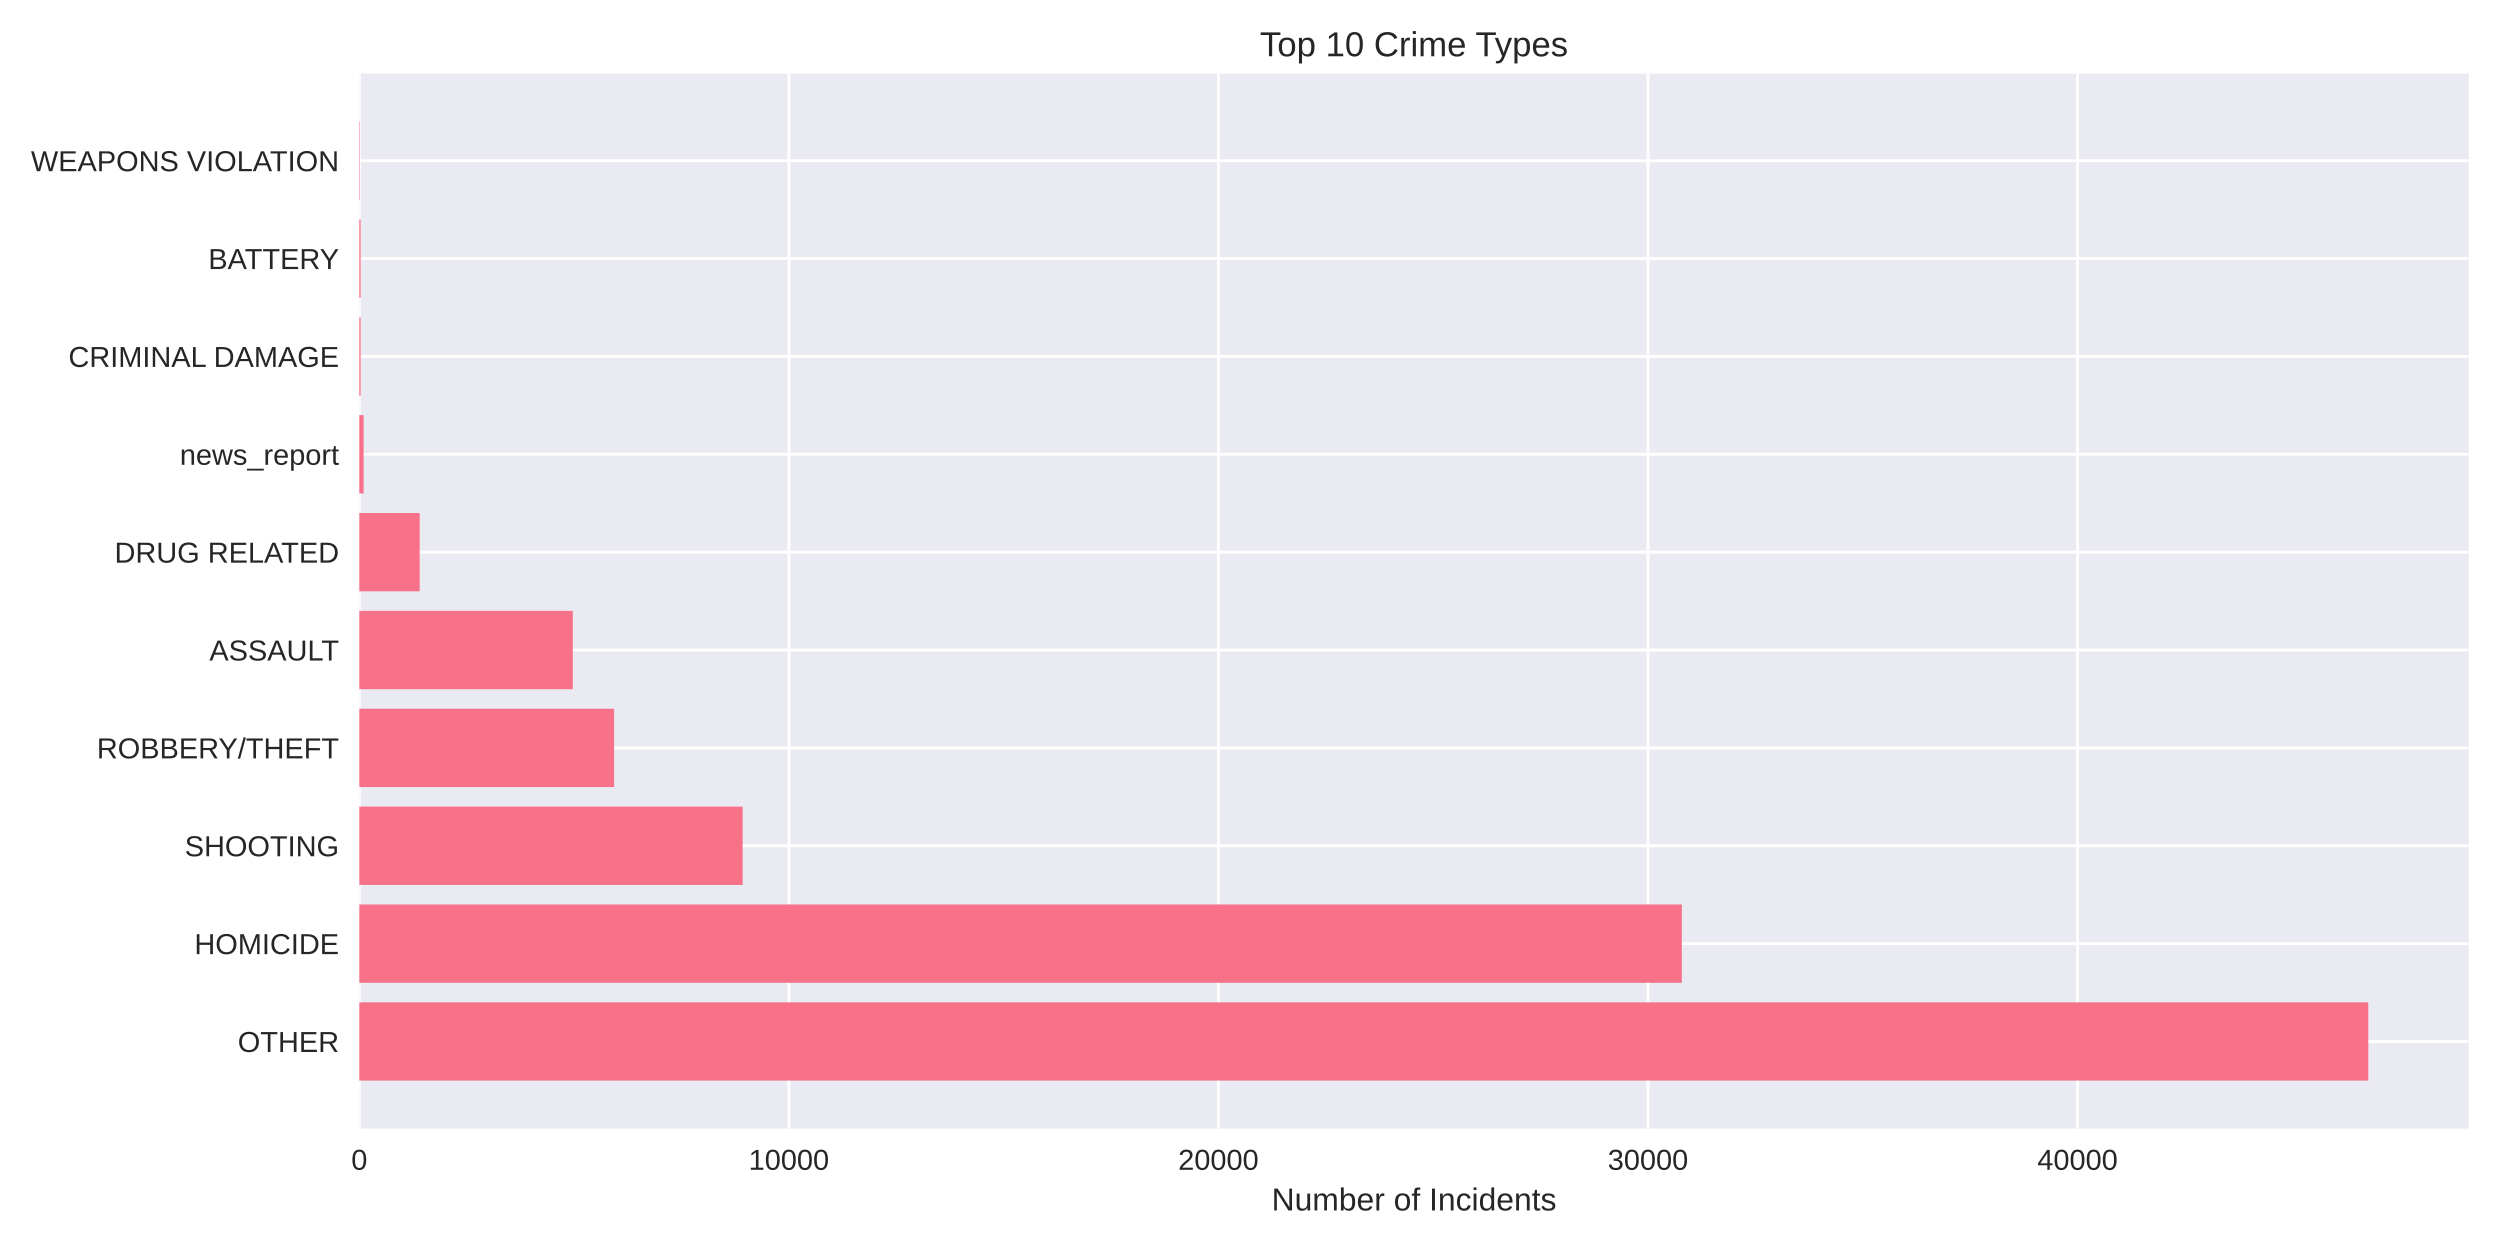
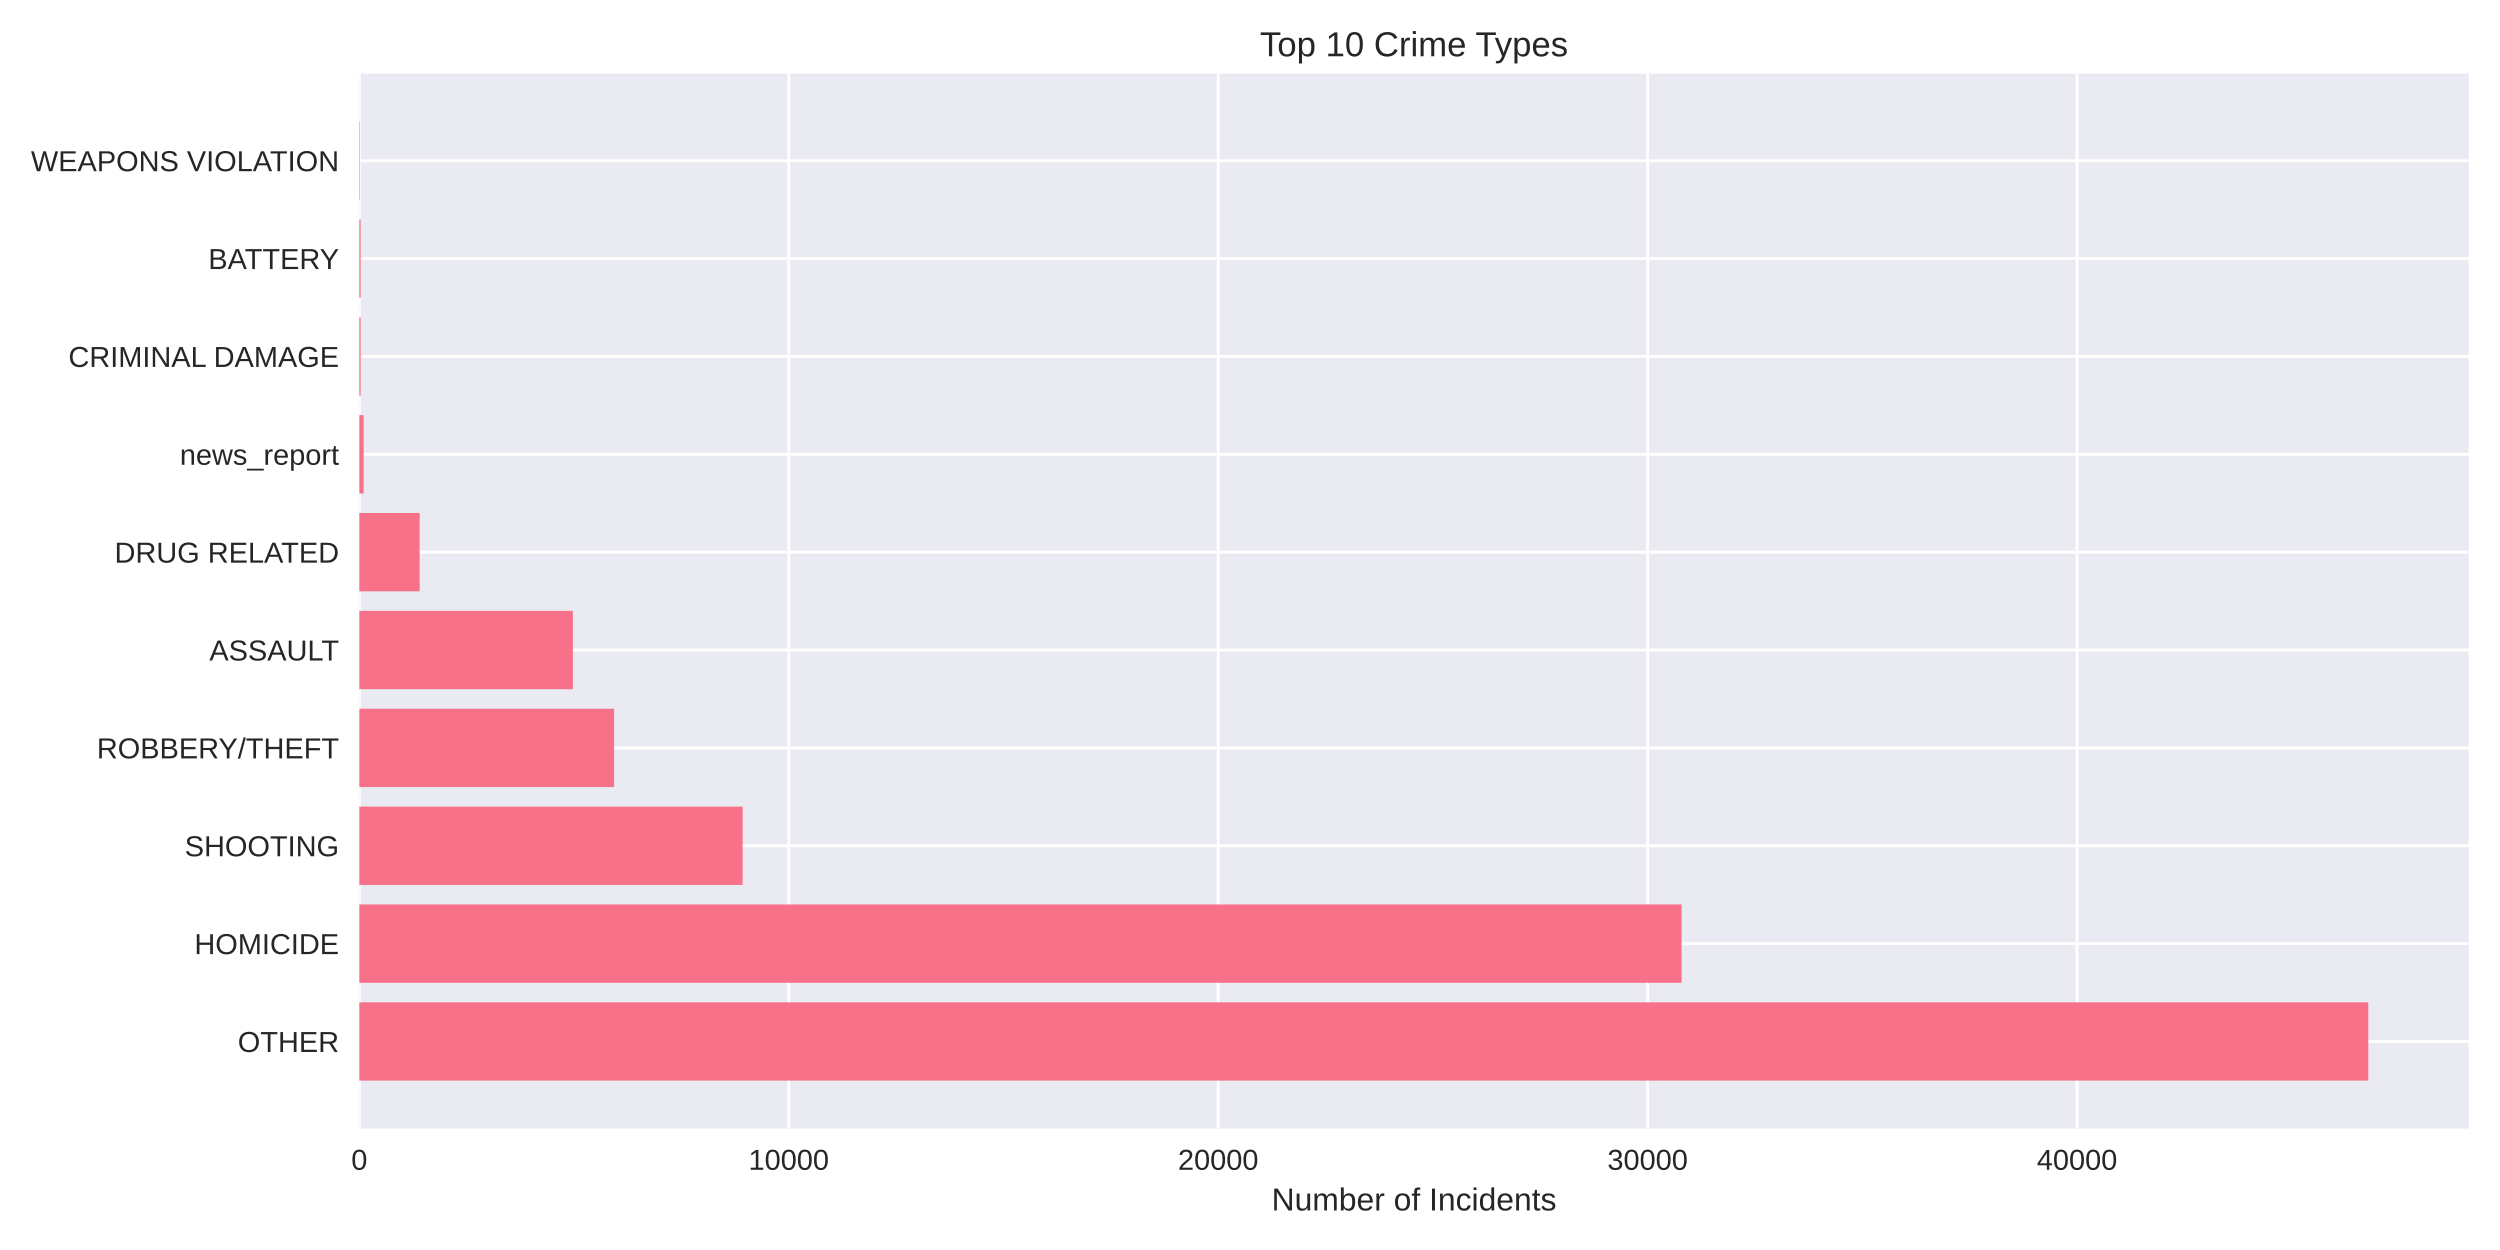
<svg xmlns="http://www.w3.org/2000/svg" width="864pt" height="432pt" viewBox="0 0 864 432" version="1.1">
  <defs>
    <style type="text/css">*{stroke-linejoin: round; stroke-linecap: butt}</style>
  </defs>
  <g id="figure_1">
    <g id="patch_1">
      <path d="M 0 432  L 864 432  L 864 0  L 0 0  z " style="fill: #ffffff" />
    </g>
    <g id="axes_1">
      <g id="patch_2">
        <path d="M 124.18 390.04  L 853.2 390.04  L 853.2 25.44  L 124.18 25.44  z " style="fill: #eaeaf2" />
      </g>
      <g id="matplotlib.axis_1">
        <g id="xtick_1">
          <g id="line2d_1">
-             <path d="M 124.18 390.04  L 124.18 25.44  " clip-path="url(#pe9d26ea25f)" style="fill: none; stroke: #ffffff; stroke-linecap: round" />
+             <path d="M 124.18 390.04  L 124.18 25.44  " clip-path="url(#pdad3968149)" style="fill: none; stroke: #ffffff; stroke-linecap: round" />
          </g>
          <g id="line2d_2" />
          <g id="text_1">
            <text style="fill: #262626; font: 10px 'Arial', 'Liberation Sans', 'DejaVu Sans', 'Bitstream Vera Sans', sans-serif; text-anchor: middle" x="124.18" y="404.287" transform="rotate(-0 124.18 404.2869)">0</text>
          </g>
        </g>
        <g id="xtick_2">
          <g id="line2d_3">
-             <path d="M 272.634 390.04  L 272.634 25.44  " clip-path="url(#pe9d26ea25f)" style="fill: none; stroke: #ffffff; stroke-linecap: round" />
+             <path d="M 272.593 390.04  L 272.593 25.44  " clip-path="url(#pdad3968149)" style="fill: none; stroke: #ffffff; stroke-linecap: round" />
          </g>
          <g id="line2d_4" />
          <g id="text_2">
-             <text style="fill: #262626; font: 10px 'Arial', 'Liberation Sans', 'DejaVu Sans', 'Bitstream Vera Sans', sans-serif; text-anchor: middle" x="272.634" y="404.287" transform="rotate(-0 272.6341 404.2869)">10000</text>
+             <text style="fill: #262626; font: 10px 'Arial', 'Liberation Sans', 'DejaVu Sans', 'Bitstream Vera Sans', sans-serif; text-anchor: middle" x="272.593" y="404.287" transform="rotate(-0 272.5928 404.2869)">10000</text>
          </g>
        </g>
        <g id="xtick_3">
          <g id="line2d_5">
-             <path d="M 421.088 390.04  L 421.088 25.44  " clip-path="url(#pe9d26ea25f)" style="fill: none; stroke: #ffffff; stroke-linecap: round" />
+             <path d="M 421.006 390.04  L 421.006 25.44  " clip-path="url(#pdad3968149)" style="fill: none; stroke: #ffffff; stroke-linecap: round" />
          </g>
          <g id="line2d_6" />
          <g id="text_3">
-             <text style="fill: #262626; font: 10px 'Arial', 'Liberation Sans', 'DejaVu Sans', 'Bitstream Vera Sans', sans-serif; text-anchor: middle" x="421.088" y="404.287" transform="rotate(-0 421.0881 404.2869)">20000</text>
+             <text style="fill: #262626; font: 10px 'Arial', 'Liberation Sans', 'DejaVu Sans', 'Bitstream Vera Sans', sans-serif; text-anchor: middle" x="421.006" y="404.287" transform="rotate(-0 421.0056 404.2869)">20000</text>
          </g>
        </g>
        <g id="xtick_4">
          <g id="line2d_7">
-             <path d="M 569.542 390.04  L 569.542 25.44  " clip-path="url(#pe9d26ea25f)" style="fill: none; stroke: #ffffff; stroke-linecap: round" />
+             <path d="M 569.418 390.04  L 569.418 25.44  " clip-path="url(#pdad3968149)" style="fill: none; stroke: #ffffff; stroke-linecap: round" />
          </g>
          <g id="line2d_8" />
          <g id="text_4">
-             <text style="fill: #262626; font: 10px 'Arial', 'Liberation Sans', 'DejaVu Sans', 'Bitstream Vera Sans', sans-serif; text-anchor: middle" x="569.542" y="404.287" transform="rotate(-0 569.5422 404.2869)">30000</text>
+             <text style="fill: #262626; font: 10px 'Arial', 'Liberation Sans', 'DejaVu Sans', 'Bitstream Vera Sans', sans-serif; text-anchor: middle" x="569.418" y="404.287" transform="rotate(-0 569.4184 404.2869)">30000</text>
          </g>
        </g>
        <g id="xtick_5">
          <g id="line2d_9">
-             <path d="M 717.996 390.04  L 717.996 25.44  " clip-path="url(#pe9d26ea25f)" style="fill: none; stroke: #ffffff; stroke-linecap: round" />
+             <path d="M 717.831 390.04  L 717.831 25.44  " clip-path="url(#pdad3968149)" style="fill: none; stroke: #ffffff; stroke-linecap: round" />
          </g>
          <g id="line2d_10" />
          <g id="text_5">
-             <text style="fill: #262626; font: 10px 'Arial', 'Liberation Sans', 'DejaVu Sans', 'Bitstream Vera Sans', sans-serif; text-anchor: middle" x="717.996" y="404.287" transform="rotate(-0 717.9962 404.2869)">40000</text>
+             <text style="fill: #262626; font: 10px 'Arial', 'Liberation Sans', 'DejaVu Sans', 'Bitstream Vera Sans', sans-serif; text-anchor: middle" x="717.831" y="404.287" transform="rotate(-0 717.8312 404.2869)">40000</text>
          </g>
        </g>
        <g id="text_6">
          <text style="fill: #262626; font: 11px 'Arial', 'Liberation Sans', 'DejaVu Sans', 'Bitstream Vera Sans', sans-serif; text-anchor: middle" x="488.69" y="418.333" transform="rotate(-0 488.69 418.3334)">Number of Incidents</text>
        </g>
      </g>
      <g id="matplotlib.axis_2">
        <g id="ytick_1">
          <g id="line2d_11">
-             <path d="M 124.18 359.939  L 853.2 359.939  " clip-path="url(#pe9d26ea25f)" style="fill: none; stroke: #ffffff; stroke-linecap: round" />
+             <path d="M 124.18 359.939  L 853.2 359.939  " clip-path="url(#pdad3968149)" style="fill: none; stroke: #ffffff; stroke-linecap: round" />
          </g>
          <g id="line2d_12" />
          <g id="text_7">
            <text style="fill: #262626; font: 10px 'Arial', 'Liberation Sans', 'DejaVu Sans', 'Bitstream Vera Sans', sans-serif; text-anchor: end" x="117.18" y="363.562" transform="rotate(-0 117.18 363.562)">OTHER</text>
          </g>
        </g>
        <g id="ytick_2">
          <g id="line2d_13">
-             <path d="M 124.18 326.117  L 853.2 326.117  " clip-path="url(#pe9d26ea25f)" style="fill: none; stroke: #ffffff; stroke-linecap: round" />
+             <path d="M 124.18 326.117  L 853.2 326.117  " clip-path="url(#pdad3968149)" style="fill: none; stroke: #ffffff; stroke-linecap: round" />
          </g>
          <g id="line2d_14" />
          <g id="text_8">
            <text style="fill: #262626; font: 10px 'Arial', 'Liberation Sans', 'DejaVu Sans', 'Bitstream Vera Sans', sans-serif; text-anchor: end" x="117.18" y="329.74" transform="rotate(-0 117.18 329.7401)">HOMICIDE</text>
          </g>
        </g>
        <g id="ytick_3">
          <g id="line2d_15">
-             <path d="M 124.18 292.295  L 853.2 292.295  " clip-path="url(#pe9d26ea25f)" style="fill: none; stroke: #ffffff; stroke-linecap: round" />
+             <path d="M 124.18 292.295  L 853.2 292.295  " clip-path="url(#pdad3968149)" style="fill: none; stroke: #ffffff; stroke-linecap: round" />
          </g>
          <g id="line2d_16" />
          <g id="text_9">
            <text style="fill: #262626; font: 10px 'Arial', 'Liberation Sans', 'DejaVu Sans', 'Bitstream Vera Sans', sans-serif; text-anchor: end" x="117.18" y="295.918" transform="rotate(-0 117.18 295.9182)">SHOOTING</text>
          </g>
        </g>
        <g id="ytick_4">
          <g id="line2d_17">
-             <path d="M 124.18 258.473  L 853.2 258.473  " clip-path="url(#pe9d26ea25f)" style="fill: none; stroke: #ffffff; stroke-linecap: round" />
+             <path d="M 124.18 258.473  L 853.2 258.473  " clip-path="url(#pdad3968149)" style="fill: none; stroke: #ffffff; stroke-linecap: round" />
          </g>
          <g id="line2d_18" />
          <g id="text_10">
            <text style="fill: #262626; font: 10px 'Arial', 'Liberation Sans', 'DejaVu Sans', 'Bitstream Vera Sans', sans-serif; text-anchor: end" x="117.18" y="262.096" transform="rotate(-0 117.18 262.0963)">ROBBERY/THEFT</text>
          </g>
        </g>
        <g id="ytick_5">
          <g id="line2d_19">
-             <path d="M 124.18 224.651  L 853.2 224.651  " clip-path="url(#pe9d26ea25f)" style="fill: none; stroke: #ffffff; stroke-linecap: round" />
+             <path d="M 124.18 224.651  L 853.2 224.651  " clip-path="url(#pdad3968149)" style="fill: none; stroke: #ffffff; stroke-linecap: round" />
          </g>
          <g id="line2d_20" />
          <g id="text_11">
            <text style="fill: #262626; font: 10px 'Arial', 'Liberation Sans', 'DejaVu Sans', 'Bitstream Vera Sans', sans-serif; text-anchor: end" x="117.18" y="228.274" transform="rotate(-0 117.18 228.2744)">ASSAULT</text>
          </g>
        </g>
        <g id="ytick_6">
          <g id="line2d_21">
-             <path d="M 124.18 190.829  L 853.2 190.829  " clip-path="url(#pe9d26ea25f)" style="fill: none; stroke: #ffffff; stroke-linecap: round" />
+             <path d="M 124.18 190.829  L 853.2 190.829  " clip-path="url(#pdad3968149)" style="fill: none; stroke: #ffffff; stroke-linecap: round" />
          </g>
          <g id="line2d_22" />
          <g id="text_12">
            <text style="fill: #262626; font: 10px 'Arial', 'Liberation Sans', 'DejaVu Sans', 'Bitstream Vera Sans', sans-serif; text-anchor: end" x="117.18" y="194.452" transform="rotate(-0 117.18 194.4525)">DRUG RELATED</text>
          </g>
        </g>
        <g id="ytick_7">
          <g id="line2d_23">
-             <path d="M 124.18 157.007  L 853.2 157.007  " clip-path="url(#pe9d26ea25f)" style="fill: none; stroke: #ffffff; stroke-linecap: round" />
+             <path d="M 124.18 157.007  L 853.2 157.007  " clip-path="url(#pdad3968149)" style="fill: none; stroke: #ffffff; stroke-linecap: round" />
          </g>
          <g id="line2d_24" />
          <g id="text_13">
            <text style="fill: #262626; font: 10px 'Arial', 'Liberation Sans', 'DejaVu Sans', 'Bitstream Vera Sans', sans-serif; text-anchor: end" x="117.18" y="160.631" transform="rotate(-0 117.18 160.6306)">news_report</text>
          </g>
        </g>
        <g id="ytick_8">
          <g id="line2d_25">
-             <path d="M 124.18 123.185  L 853.2 123.185  " clip-path="url(#pe9d26ea25f)" style="fill: none; stroke: #ffffff; stroke-linecap: round" />
+             <path d="M 124.18 123.185  L 853.2 123.185  " clip-path="url(#pdad3968149)" style="fill: none; stroke: #ffffff; stroke-linecap: round" />
          </g>
          <g id="line2d_26" />
          <g id="text_14">
            <text style="fill: #262626; font: 10px 'Arial', 'Liberation Sans', 'DejaVu Sans', 'Bitstream Vera Sans', sans-serif; text-anchor: end" x="117.18" y="126.809" transform="rotate(-0 117.18 126.8087)">CRIMINAL DAMAGE</text>
          </g>
        </g>
        <g id="ytick_9">
          <g id="line2d_27">
-             <path d="M 124.18 89.363  L 853.2 89.363  " clip-path="url(#pe9d26ea25f)" style="fill: none; stroke: #ffffff; stroke-linecap: round" />
+             <path d="M 124.18 89.363  L 853.2 89.363  " clip-path="url(#pdad3968149)" style="fill: none; stroke: #ffffff; stroke-linecap: round" />
          </g>
          <g id="line2d_28" />
          <g id="text_15">
            <text style="fill: #262626; font: 10px 'Arial', 'Liberation Sans', 'DejaVu Sans', 'Bitstream Vera Sans', sans-serif; text-anchor: end" x="117.18" y="92.987" transform="rotate(-0 117.18 92.98681)">BATTERY</text>
          </g>
        </g>
        <g id="ytick_10">
          <g id="line2d_29">
-             <path d="M 124.18 55.541  L 853.2 55.541  " clip-path="url(#pe9d26ea25f)" style="fill: none; stroke: #ffffff; stroke-linecap: round" />
+             <path d="M 124.18 55.541  L 853.2 55.541  " clip-path="url(#pdad3968149)" style="fill: none; stroke: #ffffff; stroke-linecap: round" />
          </g>
          <g id="line2d_30" />
          <g id="text_16">
            <text style="fill: #262626; font: 10px 'Arial', 'Liberation Sans', 'DejaVu Sans', 'Bitstream Vera Sans', sans-serif; text-anchor: end" x="117.18" y="59.165" transform="rotate(-0 117.18 59.16492)">WEAPONS VIOLATION</text>
          </g>
        </g>
      </g>
      <g id="patch_3">
-         <path d="M 124.18 373.467  L 818.485 373.467  L 818.485 346.41  L 124.18 346.41  z " clip-path="url(#pe9d26ea25f)" style="fill: #f77189" />
+         <path d="M 124.18 373.467  L 818.485 373.467  L 818.485 346.41  L 124.18 346.41  z " clip-path="url(#pdad3968149)" style="fill: #f77189" />
      </g>
      <g id="patch_4">
-         <path d="M 124.18 339.645  L 581.24 339.645  L 581.24 312.588  L 124.18 312.588  z " clip-path="url(#pe9d26ea25f)" style="fill: #f77189" />
+         <path d="M 124.18 339.645  L 581.158 339.645  L 581.158 312.588  L 124.18 312.588  z " clip-path="url(#pdad3968149)" style="fill: #f77189" />
      </g>
      <g id="patch_5">
-         <path d="M 124.18 305.823  L 256.66 305.823  L 256.66 278.766  L 124.18 278.766  z " clip-path="url(#pe9d26ea25f)" style="fill: #f77189" />
+         <path d="M 124.18 305.823  L 256.653 305.823  L 256.653 278.766  L 124.18 278.766  z " clip-path="url(#pdad3968149)" style="fill: #f77189" />
      </g>
      <g id="patch_6">
-         <path d="M 124.18 272.002  L 212.228 272.002  L 212.228 244.944  L 124.18 244.944  z " clip-path="url(#pe9d26ea25f)" style="fill: #f77189" />
+         <path d="M 124.18 272.002  L 212.233 272.002  L 212.233 244.944  L 124.18 244.944  z " clip-path="url(#pdad3968149)" style="fill: #f77189" />
      </g>
      <g id="patch_7">
-         <path d="M 124.18 238.18  L 197.962 238.18  L 197.962 211.122  L 124.18 211.122  z " clip-path="url(#pe9d26ea25f)" style="fill: #f77189" />
+         <path d="M 124.18 238.18  L 197.986 238.18  L 197.986 211.122  L 124.18 211.122  z " clip-path="url(#pdad3968149)" style="fill: #f77189" />
      </g>
      <g id="patch_8">
-         <path d="M 124.18 204.358  L 145.038 204.358  L 145.038 177.3  L 124.18 177.3  z " clip-path="url(#pe9d26ea25f)" style="fill: #f77189" />
+         <path d="M 124.18 204.358  L 145.032 204.358  L 145.032 177.3  L 124.18 177.3  z " clip-path="url(#pdad3968149)" style="fill: #f77189" />
      </g>
      <g id="patch_9">
-         <path d="M 124.18 170.536  L 125.665 170.536  L 125.665 143.478  L 124.18 143.478  z " clip-path="url(#pe9d26ea25f)" style="fill: #f77189" />
+         <path d="M 124.18 170.536  L 125.664 170.536  L 125.664 143.478  L 124.18 143.478  z " clip-path="url(#pdad3968149)" style="fill: #f77189" />
      </g>
      <g id="patch_10">
-         <path d="M 124.18 136.714  L 124.64 136.714  L 124.64 109.657  L 124.18 109.657  z " clip-path="url(#pe9d26ea25f)" style="fill: #f77189" />
+         <path d="M 124.18 136.714  L 124.64 136.714  L 124.64 109.657  L 124.18 109.657  z " clip-path="url(#pdad3968149)" style="fill: #f77189" />
      </g>
      <g id="patch_11">
-         <path d="M 124.18 102.892  L 124.64 102.892  L 124.64 75.835  L 124.18 75.835  z " clip-path="url(#pe9d26ea25f)" style="fill: #f77189" />
+         <path d="M 124.18 102.892  L 124.64 102.892  L 124.64 75.835  L 124.18 75.835  z " clip-path="url(#pdad3968149)" style="fill: #f77189" />
      </g>
      <g id="patch_12">
-         <path d="M 124.18 69.07  L 124.343 69.07  L 124.343 42.013  L 124.18 42.013  z " clip-path="url(#pe9d26ea25f)" style="fill: #f77189" />
+         <path d="M 124.18 69.07  L 124.343 69.07  L 124.343 42.013  L 124.18 42.013  z " clip-path="url(#pdad3968149)" style="fill: #f77189" />
      </g>
      <g id="patch_13">
        <path d="M 124.18 390.04  L 124.18 25.44  " style="fill: none" />
      </g>
      <g id="patch_14">
        <path d="M 853.2 390.04  L 853.2 25.44  " style="fill: none" />
      </g>
      <g id="patch_15">
        <path d="M 124.18 390.04  L 853.2 390.04  " style="fill: none" />
      </g>
      <g id="patch_16">
        <path d="M 124.18 25.44  L 853.2 25.44  " style="fill: none" />
      </g>
      <g id="text_17">
        <text style="fill: #262626; font: 12px 'Arial', 'Liberation Sans', 'DejaVu Sans', 'Bitstream Vera Sans', sans-serif; text-anchor: middle" x="488.69" y="19.44" transform="rotate(-0 488.69 19.44)">Top 10 Crime Types</text>
      </g>
    </g>
  </g>
  <defs>
-     <clipPath id="pe9d26ea25f">
+     <clipPath id="pdad3968149">
      <rect x="124.18" y="25.44" width="729.02" height="364.6" />
    </clipPath>
  </defs>
</svg>
